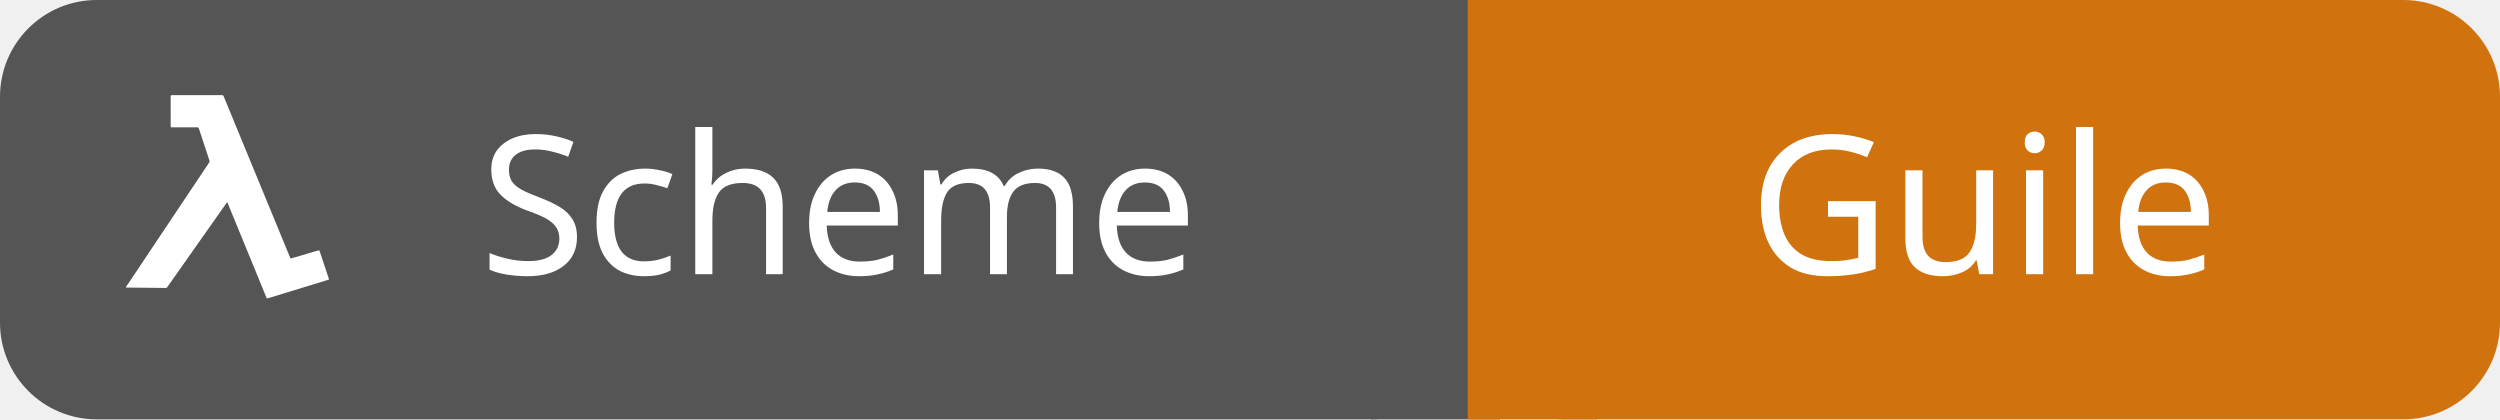
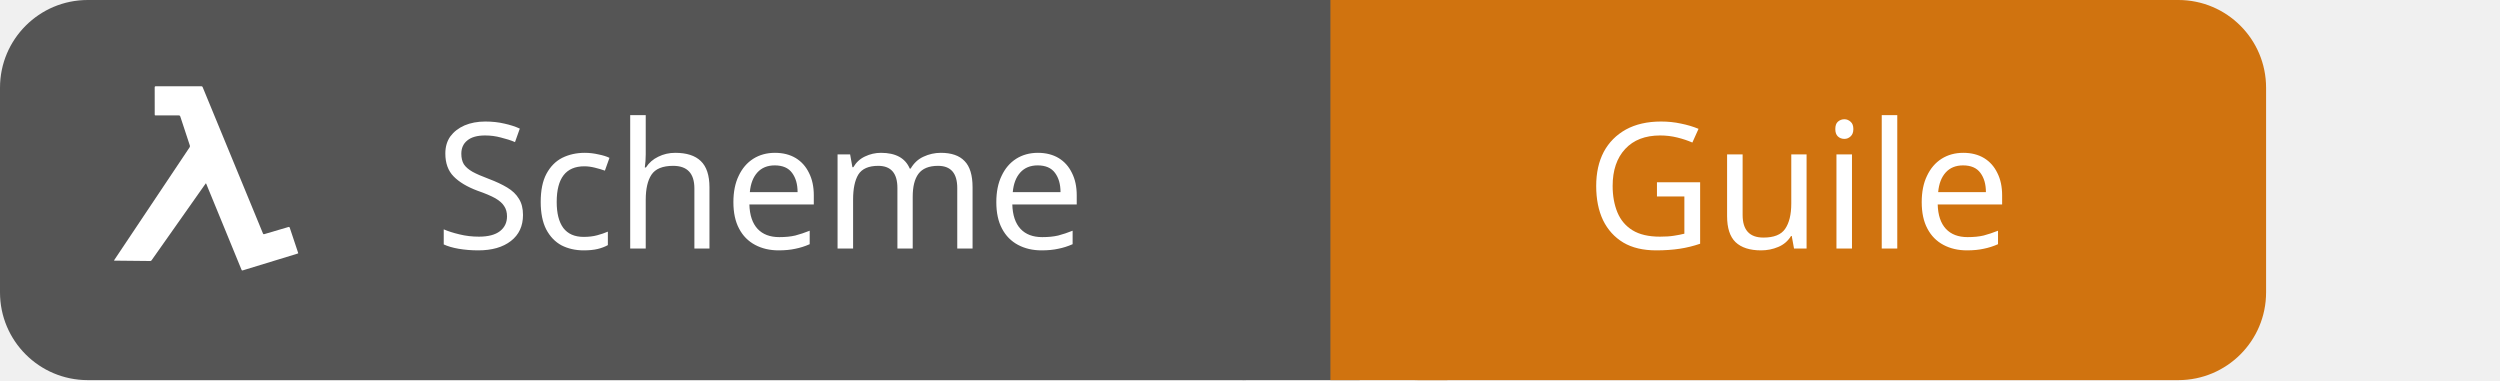
- <svg xmlns="http://www.w3.org/2000/svg" id="scheme-guile" width="155.0" height="26" viewBox="0 0 155.0 26">
+ <svg xmlns="http://www.w3.org/2000/svg" id="scheme-guile" width="171.0" height="26" viewBox="0 0 171.0 26">
  <g shape-rendering="geometricPrecision">
    <rect x="0" width="91.0" height="26" fill="#555" rx="6" ry="6" />
    <rect x="91.0" width="64.0" height="26" fill="#d0730f" rx="6" ry="6" />
    <rect x="85.0" width="8" height="26" fill="#555" rx="0" ry="0" />
    <rect x="91.0" width="8" height="26" fill="#d0730f" rx="0" ry="0" />
  </g>
  <g text-anchor="middle" shape-rendering="geometricPrecision">
    <text fill="#fff" font-size="12" font-family="sans-serif" x="52.0" y="17">Scheme</text>
    <text fill="#fff" font-size="12" font-family="sans-serif" x="123.0" y="17">Guile</text>
  </g>
  <g>
    <shape-rendering />
    <svg width="18" height="18" viewBox="0 0 18 20" x="6" y="5" fill="none">
      <path fill="#ffffff" fill-rule="nonzero" clip-rule="nonzero" d="M7.983 8.37c-.053.073-.098.133-.141.194L5.775 11.5c-.64.91-1.282 1.82-1.924 2.73a.128.128 0 01-.092.051c-.906-.007-1.813-.017-2.719-.028-.01 0-.02-.003-.04-.006a.455.455 0 01.025-.053 13977.496 13977.496 0 015.446-8.146c.092-.138.188-.273.275-.413a.165.165 0 00.018-.124c-.167-.515-.338-1.03-.508-1.543-.073-.22-.15-.44-.218-.66-.022-.072-.059-.094-.134-.093-.57.002-1.136.001-1.704.001-.108 0-.108 0-.108-.103 0-.674 0-1.347-.002-2.021 0-.075.026-.092.099-.092 1.143.002 2.286.002 3.43 0a.113.113 0 01.076.017.107.107 0 01.045.061 18266.184 18266.184 0 003.92 9.51c.218.53.438 1.059.654 1.59.026.064.053.076.12.056.6-.178 1.2-.352 1.8-.531.075-.023.102-.008.126.064.204.62.412 1.239.62 1.858l.02.073c-.043.015-.083.032-.124.043l-4.085 1.25c-.065.02-.085 0-.106-.054l-1.25-3.048-1.226-2.984-.183-.449c-.01-.026-.023-.048-.043-.087z" />
    </svg>
  </g>
</svg>
